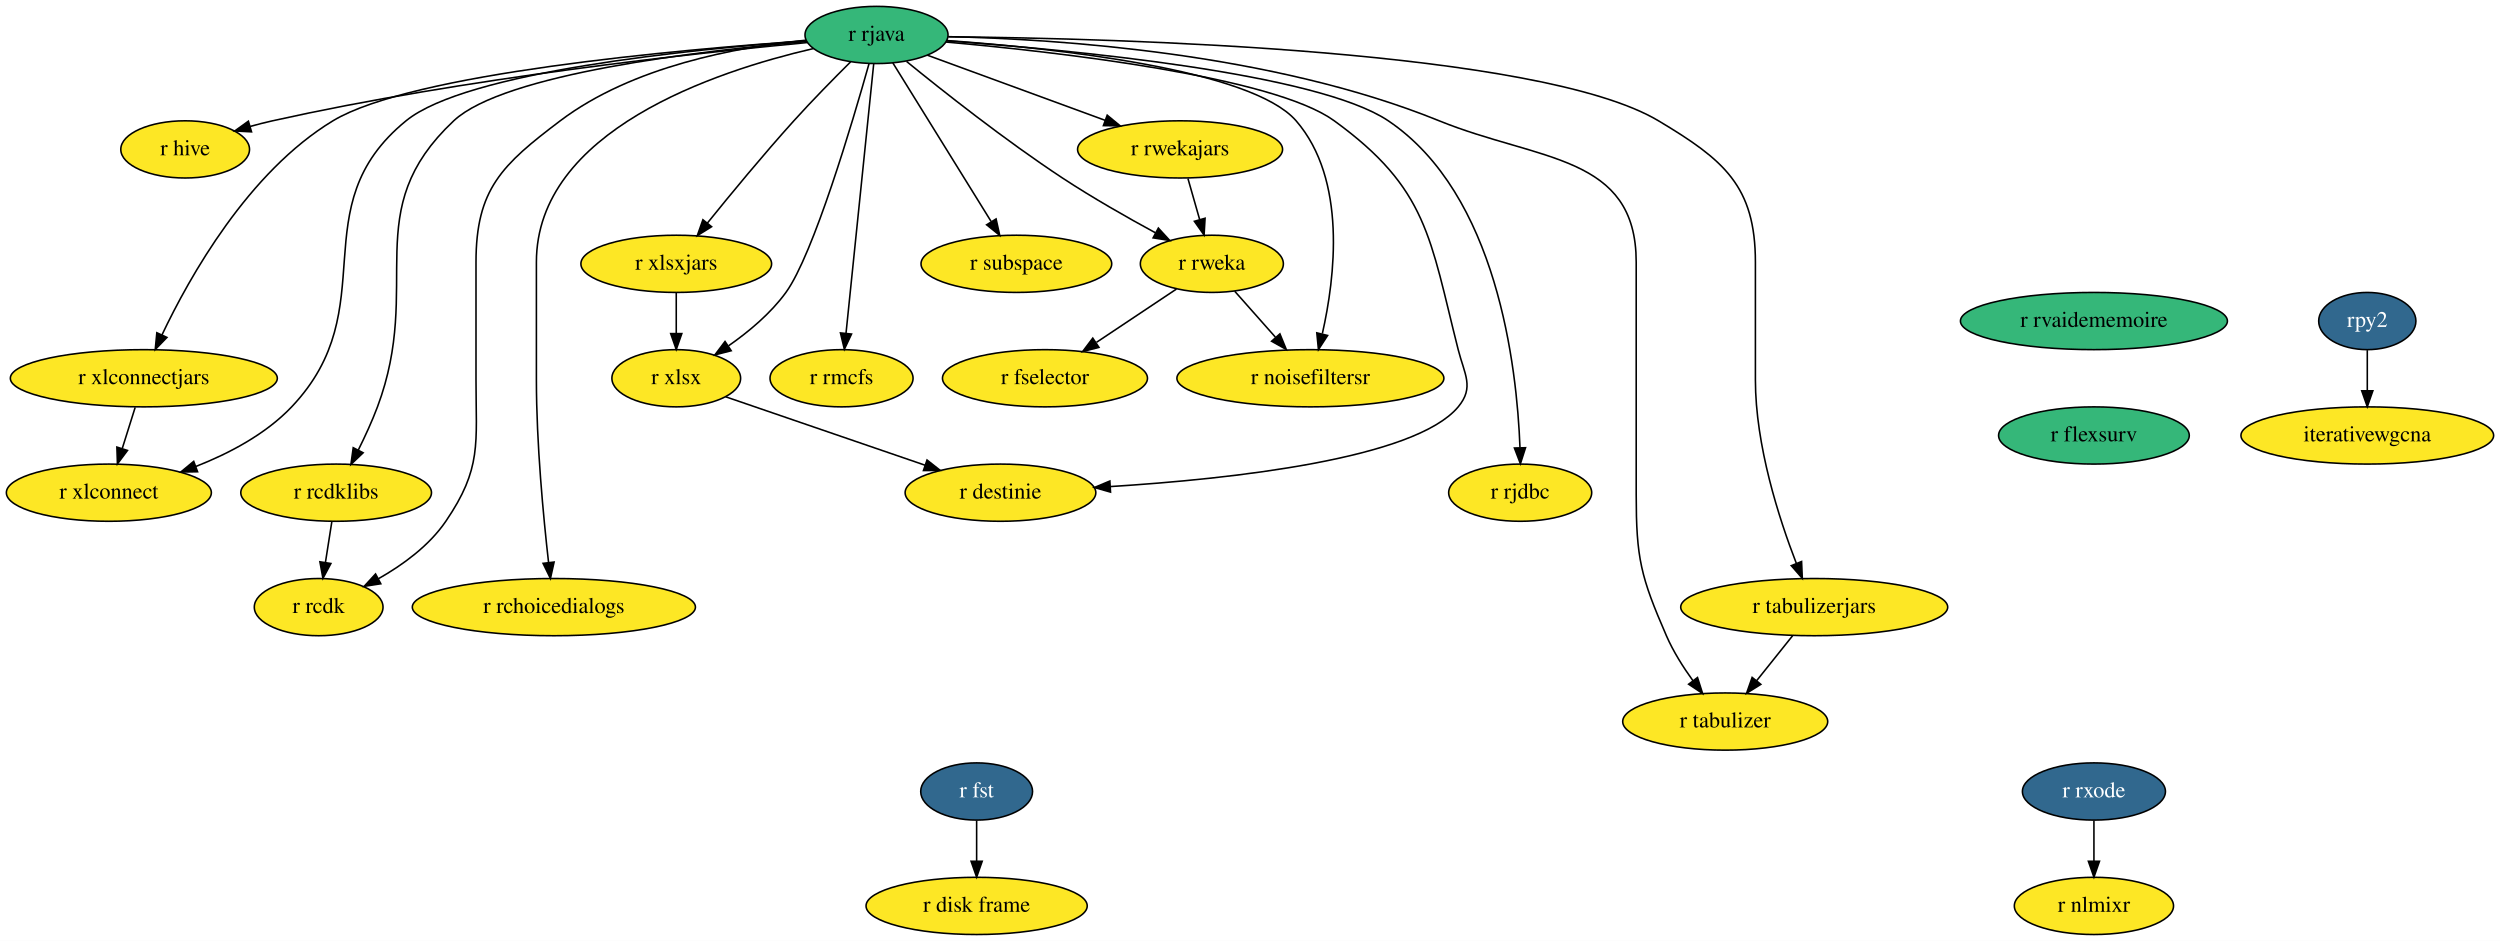
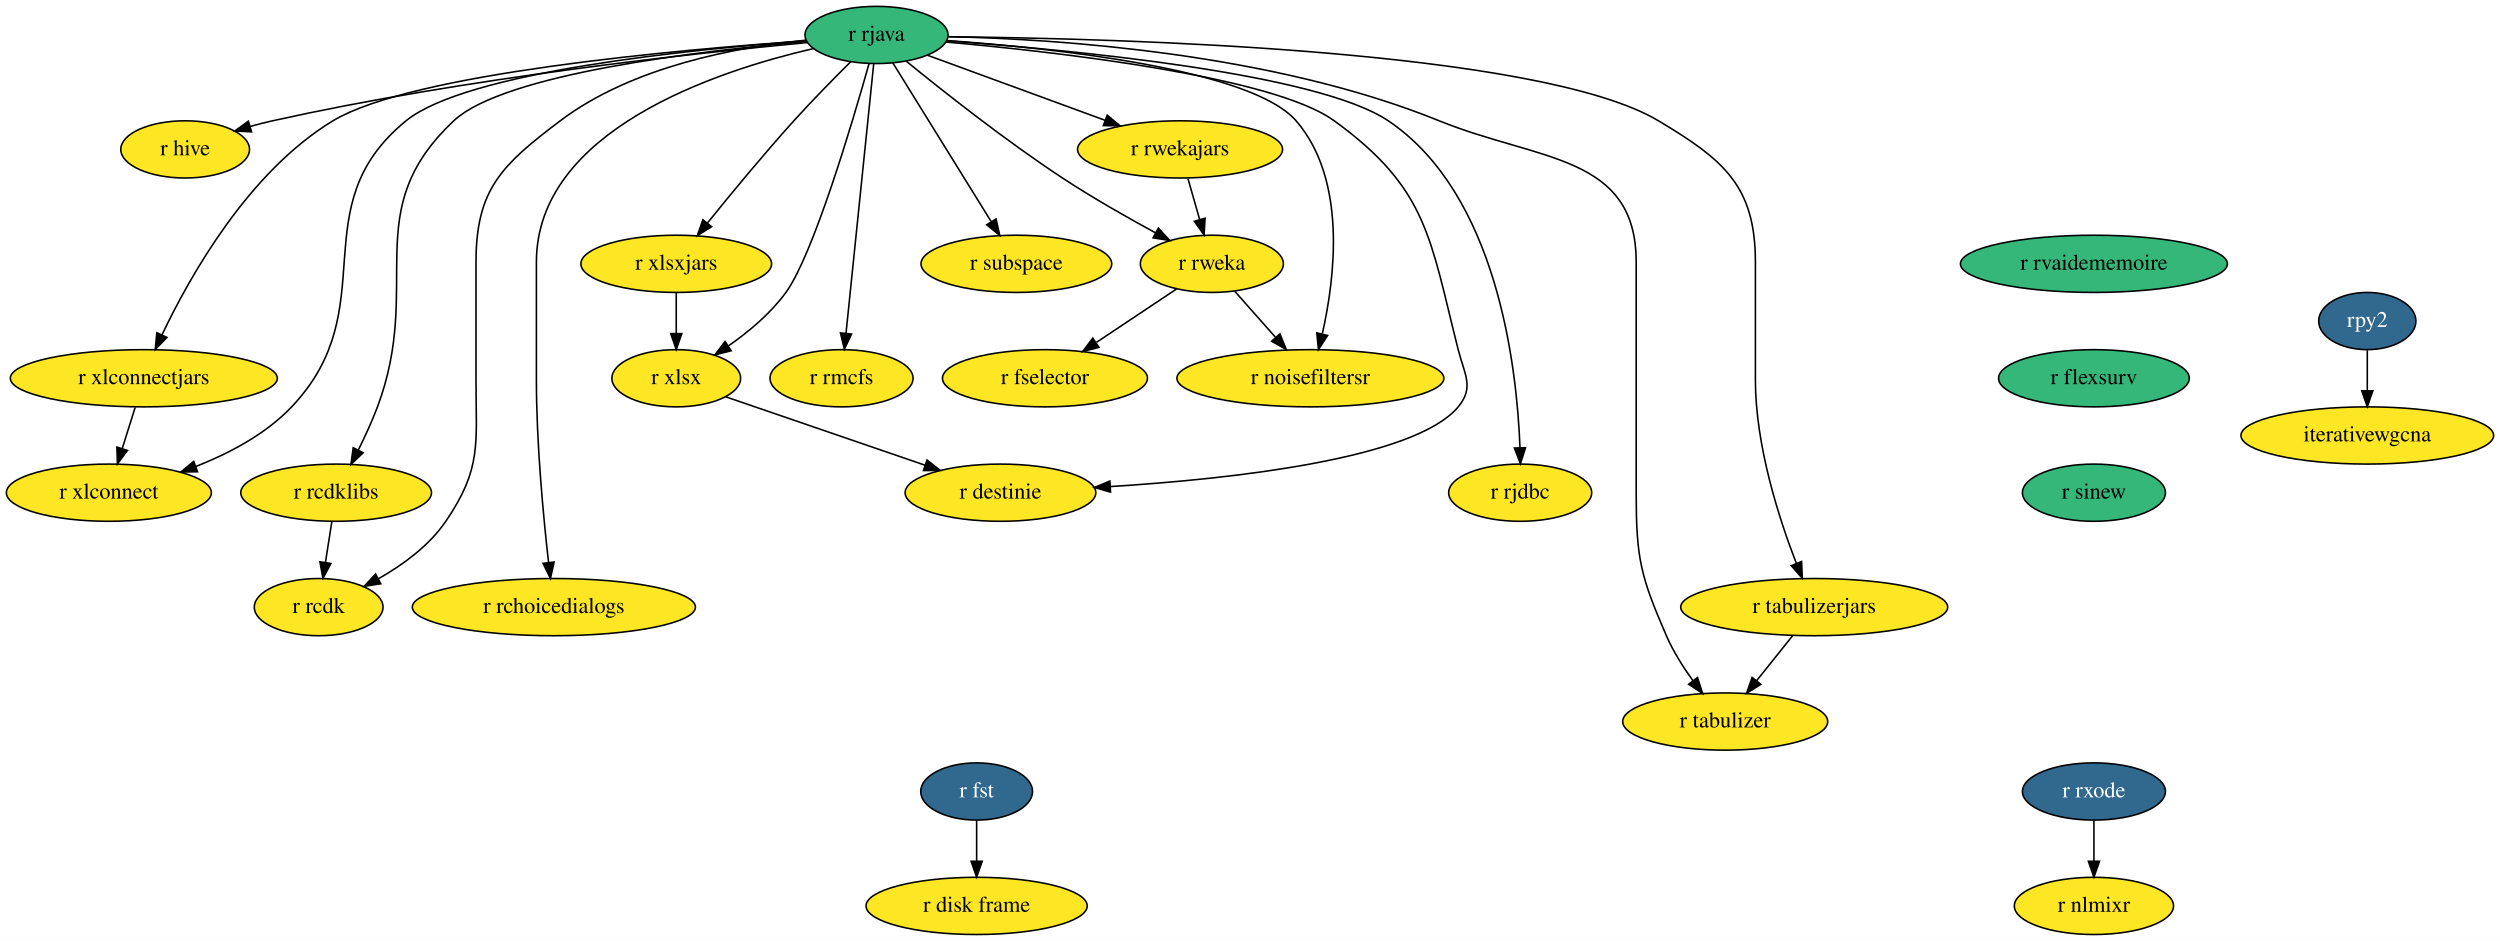
<svg xmlns="http://www.w3.org/2000/svg" xmlns:xlink="http://www.w3.org/1999/xlink" width="1573pt" height="592pt" viewBox="0.00 0.00 1573.00 592.00">
  <g id="graph0" class="graph" transform="scale(1 1) rotate(0) translate(4 588)">
    <polygon fill="white" stroke="transparent" points="-4,4 -4,-588 1569,-588 1569,4 -4,4" />
    <g id="node1" class="node">
      <g id="a_node1">
        <a xlink:href="https://github.com/conda-forge/r-fst-feedstock/pull/11" xlink:title="r fst">
          <ellipse fill="#31688e" stroke="black" cx="610.5" cy="-90" rx="35.19" ry="18" />
          <text text-anchor="middle" x="610.5" y="-86.3" font-family="Times,serif" font-size="14.00" fill="white">r fst</text>
        </a>
      </g>
    </g>
    <g id="node2" class="node">
      <g id="a_node2">
        <a xlink:href="https://github.com/conda-forge/r-disk.frame-feedstock" xlink:title="r disk frame">
          <ellipse fill="#fde725" stroke="black" cx="610.5" cy="-18" rx="69.59" ry="18" />
          <text text-anchor="middle" x="610.5" y="-14.3" font-family="Times,serif" font-size="14.00">r disk frame</text>
        </a>
      </g>
    </g>
    <g id="edge1" class="edge">
      <path fill="none" stroke="black" d="M610.5,-71.7C610.5,-63.98 610.5,-54.71 610.5,-46.11" />
      <polygon fill="black" stroke="black" points="614,-46.1 610.5,-36.1 607,-46.1 614,-46.1" />
    </g>
    <g id="node3" class="node">
      <g id="a_node3">
        <a xlink:href="https://github.com/conda-forge/r-hive-feedstock" xlink:title="r hive">
          <ellipse fill="#fde725" stroke="black" cx="112.5" cy="-494" rx="40.5" ry="18" />
          <text text-anchor="middle" x="112.5" y="-490.3" font-family="Times,serif" font-size="14.00">r hive</text>
        </a>
      </g>
    </g>
    <g id="node4" class="node">
      <g id="a_node4">
        <a xlink:href="https://github.com/conda-forge/r-rjava-feedstock" xlink:title="r rjava">
          <ellipse fill="#35b779" stroke="black" cx="547.5" cy="-566" rx="45" ry="18" />
          <text text-anchor="middle" x="547.5" y="-562.3" font-family="Times,serif" font-size="14.00">r rjava</text>
        </a>
      </g>
    </g>
    <g id="edge2" class="edge">
      <path fill="none" stroke="black" d="M504.07,-561.24C433.06,-554.58 287.94,-538.83 167.5,-512 162.87,-510.97 158.06,-509.73 153.3,-508.41" />
      <polygon fill="black" stroke="black" points="154.26,-505.04 143.68,-505.59 152.29,-511.76 154.26,-505.04" />
    </g>
    <g id="node5" class="node">
      <g id="a_node5">
        <a xlink:href="https://github.com/conda-forge/r-xlsx-feedstock" xlink:title="r xlsx">
          <ellipse fill="#fde725" stroke="black" cx="421.5" cy="-350" rx="40.5" ry="18" />
          <text text-anchor="middle" x="421.5" y="-346.3" font-family="Times,serif" font-size="14.00">r xlsx</text>
        </a>
      </g>
    </g>
    <g id="edge3" class="edge">
      <path fill="none" stroke="black" d="M542.78,-547.89C532.54,-511.5 507.79,-427.81 490.5,-404 480.91,-390.79 467.12,-379.29 454.39,-370.41" />
      <polygon fill="black" stroke="black" points="456.07,-367.32 445.8,-364.69 452.19,-373.15 456.07,-367.32" />
    </g>
    <g id="node6" class="node">
      <g id="a_node6">
        <a xlink:href="https://github.com/conda-forge/r-xlsxjars-feedstock" xlink:title="r xlsxjars">
          <ellipse fill="#fde725" stroke="black" cx="421.5" cy="-422" rx="60" ry="18" />
          <text text-anchor="middle" x="421.5" y="-418.3" font-family="Times,serif" font-size="14.00">r xlsxjars</text>
        </a>
      </g>
    </g>
    <g id="edge4" class="edge">
      <path fill="none" stroke="black" d="M531.22,-549.09C520.78,-538.74 507.08,-524.82 495.5,-512 476.34,-490.79 455.63,-465.68 441.01,-447.55" />
      <polygon fill="black" stroke="black" points="443.73,-445.35 434.74,-439.75 438.27,-449.74 443.73,-445.35" />
    </g>
    <g id="node7" class="node">
      <g id="a_node7">
        <a xlink:href="https://github.com/conda-forge/r-xlconnectjars-feedstock" xlink:title="r xlconnectjars">
          <ellipse fill="#fde725" stroke="black" cx="86.5" cy="-350" rx="84" ry="18" />
          <text text-anchor="middle" x="86.5" y="-346.3" font-family="Times,serif" font-size="14.00">r xlconnectjars</text>
        </a>
      </g>
    </g>
    <g id="edge5" class="edge">
      <path fill="none" stroke="black" d="M503.32,-562.32C422.55,-556.74 254.85,-541.85 205.5,-512 152.26,-479.8 115.29,-413.91 97.87,-377.19" />
      <polygon fill="black" stroke="black" points="101.04,-375.7 93.67,-368.09 94.68,-378.64 101.04,-375.7" />
    </g>
    <g id="node8" class="node">
      <g id="a_node8">
        <a xlink:href="https://github.com/conda-forge/r-xlconnect-feedstock" xlink:title="r xlconnect">
          <ellipse fill="#fde725" stroke="black" cx="64.5" cy="-278" rx="64.5" ry="18" />
          <text text-anchor="middle" x="64.5" y="-274.3" font-family="Times,serif" font-size="14.00">r xlconnect</text>
        </a>
      </g>
    </g>
    <g id="edge6" class="edge">
      <path fill="none" stroke="black" d="M503.41,-562.29C430.59,-556.98 289.44,-542.92 251.5,-512 184.71,-457.57 238.84,-394.47 179.5,-332 163.22,-314.86 140.33,-302.77 119.25,-294.51" />
      <polygon fill="black" stroke="black" points="120.31,-291.17 109.72,-290.98 117.88,-297.73 120.31,-291.17" />
    </g>
    <g id="node9" class="node">
      <g id="a_node9">
        <a xlink:href="https://github.com/conda-forge/r-rcdklibs-feedstock" xlink:title="r rcdklibs">
          <ellipse fill="#fde725" stroke="black" cx="207.5" cy="-278" rx="60" ry="18" />
          <text text-anchor="middle" x="207.5" y="-274.3" font-family="Times,serif" font-size="14.00">r rcdklibs</text>
        </a>
      </g>
    </g>
    <g id="edge7" class="edge">
      <path fill="none" stroke="black" d="M503.71,-561.81C436.69,-556.05 313.1,-541.64 281.5,-512 221.11,-455.36 262.54,-409.54 233.5,-332 230.1,-322.93 225.68,-313.34 221.44,-304.85" />
      <polygon fill="black" stroke="black" points="224.48,-303.11 216.8,-295.81 218.25,-306.31 224.48,-303.11" />
    </g>
    <g id="node10" class="node">
      <g id="a_node10">
        <a xlink:href="https://github.com/conda-forge/r-rcdk-feedstock" xlink:title="r rcdk">
          <ellipse fill="#fde725" stroke="black" cx="196.5" cy="-206" rx="40.5" ry="18" />
          <text text-anchor="middle" x="196.5" y="-202.3" font-family="Times,serif" font-size="14.00">r rcdk</text>
        </a>
      </g>
    </g>
    <g id="edge8" class="edge">
      <path fill="none" stroke="black" d="M502.98,-562.7C459.64,-558.41 393.86,-546.27 348.5,-512 311.77,-484.25 295.5,-469.04 295.5,-423 295.5,-423 295.5,-423 295.5,-349 295.5,-308.55 299.27,-293.43 276.5,-260 265.99,-244.58 249.36,-232.5 233.98,-223.8" />
      <polygon fill="black" stroke="black" points="235.6,-220.69 225.13,-219.07 232.3,-226.87 235.6,-220.69" />
    </g>
    <g id="node11" class="node">
      <g id="a_node11">
        <a xlink:href="https://github.com/conda-forge/r-rchoicedialogs-feedstock" xlink:title="r rchoicedialogs">
          <ellipse fill="#fde725" stroke="black" cx="344.5" cy="-206" rx="89.08" ry="18" />
          <text text-anchor="middle" x="344.5" y="-202.3" font-family="Times,serif" font-size="14.00">r rchoicedialogs</text>
        </a>
      </g>
    </g>
    <g id="edge9" class="edge">
      <path fill="none" stroke="black" d="M507.75,-557.44C445.86,-543.11 333.5,-505.71 333.5,-423 333.5,-423 333.5,-423 333.5,-349 333.5,-308.88 337.92,-262.57 341.16,-234.03" />
      <polygon fill="black" stroke="black" points="344.64,-234.36 342.33,-224.02 337.69,-233.54 344.64,-234.36" />
    </g>
    <g id="node12" class="node">
      <g id="a_node12">
        <a xlink:href="https://github.com/conda-forge/r-rwekajars-feedstock" xlink:title="r rwekajars">
          <ellipse fill="#fde725" stroke="black" cx="738.5" cy="-494" rx="64.5" ry="18" />
          <text text-anchor="middle" x="738.5" y="-490.3" font-family="Times,serif" font-size="14.00">r rwekajars</text>
        </a>
      </g>
    </g>
    <g id="edge10" class="edge">
      <path fill="none" stroke="black" d="M579.47,-553.28C610.05,-542.08 656.53,-525.04 691.35,-512.28" />
      <polygon fill="black" stroke="black" points="692.66,-515.53 700.84,-508.8 690.25,-508.96 692.66,-515.53" />
    </g>
    <g id="node13" class="node">
      <g id="a_node13">
        <a xlink:href="https://github.com/conda-forge/r-rweka-feedstock" xlink:title="r rweka">
          <ellipse fill="#fde725" stroke="black" cx="758.5" cy="-422" rx="45" ry="18" />
          <text text-anchor="middle" x="758.5" y="-418.3" font-family="Times,serif" font-size="14.00">r rweka</text>
        </a>
      </g>
    </g>
    <g id="edge11" class="edge">
      <path fill="none" stroke="black" d="M566.37,-549.36C589.02,-530.9 628.47,-499.7 664.5,-476 683.29,-463.64 705.14,-451.21 723.03,-441.5" />
      <polygon fill="black" stroke="black" points="724.84,-444.5 732,-436.69 721.53,-438.34 724.84,-444.5" />
    </g>
    <g id="node14" class="node">
      <g id="a_node14">
        <a xlink:href="https://github.com/conda-forge/r-subspace-feedstock" xlink:title="r subspace">
          <ellipse fill="#fde725" stroke="black" cx="635.5" cy="-422" rx="60" ry="18" />
          <text text-anchor="middle" x="635.5" y="-418.3" font-family="Times,serif" font-size="14.00">r subspace</text>
        </a>
      </g>
    </g>
    <g id="edge12" class="edge">
      <path fill="none" stroke="black" d="M557.77,-548.43C572.99,-523.88 601.66,-477.6 619.61,-448.65" />
      <polygon fill="black" stroke="black" points="622.73,-450.25 625.03,-439.9 616.78,-446.56 622.73,-450.25" />
    </g>
    <g id="node15" class="node">
      <g id="a_node15">
        <a xlink:href="https://github.com/conda-forge/r-rmcfs-feedstock" xlink:title="r rmcfs">
          <ellipse fill="#fde725" stroke="black" cx="525.5" cy="-350" rx="45" ry="18" />
          <text text-anchor="middle" x="525.5" y="-346.3" font-family="Times,serif" font-size="14.00">r rmcfs</text>
        </a>
      </g>
    </g>
    <g id="edge13" class="edge">
      <path fill="none" stroke="black" d="M545.74,-547.85C541.93,-510.83 532.92,-423.18 528.32,-378.39" />
      <polygon fill="black" stroke="black" points="531.78,-377.82 527.27,-368.23 524.81,-378.54 531.78,-377.82" />
    </g>
    <g id="node16" class="node">
      <g id="a_node16">
        <a xlink:href="https://github.com/conda-forge/r-rjdbc-feedstock" xlink:title="r rjdbc">
          <ellipse fill="#fde725" stroke="black" cx="952.5" cy="-278" rx="45" ry="18" />
          <text text-anchor="middle" x="952.5" y="-274.3" font-family="Times,serif" font-size="14.00">r rjdbc</text>
        </a>
      </g>
    </g>
    <g id="edge14" class="edge">
      <path fill="none" stroke="black" d="M591.77,-562.24C669.11,-556.7 824.86,-542.06 869.5,-512 938.02,-465.85 950.43,-357.48 952.37,-306.47" />
      <polygon fill="black" stroke="black" points="955.87,-306.3 952.64,-296.21 948.87,-306.11 955.87,-306.3" />
    </g>
    <g id="node17" class="node">
      <g id="a_node17">
        <a xlink:href="https://github.com/conda-forge/r-tabulizer-feedstock" xlink:title="r tabulizer">
          <ellipse fill="#fde725" stroke="black" cx="1081.5" cy="-134" rx="64.5" ry="18" />
          <text text-anchor="middle" x="1081.5" y="-130.3" font-family="Times,serif" font-size="14.00">r tabulizer</text>
        </a>
      </g>
    </g>
    <g id="edge15" class="edge">
      <path fill="none" stroke="black" d="M592.58,-564.94C661.62,-563.4 796.56,-554.59 901.5,-512 964.36,-486.49 1025.5,-490.84 1025.5,-423 1025.5,-423 1025.5,-423 1025.5,-277 1025.5,-236.55 1028.38,-225.1 1044.5,-188 1048.79,-178.12 1055.07,-168.2 1061.24,-159.65" />
      <polygon fill="black" stroke="black" points="1064.07,-161.71 1067.29,-151.62 1058.48,-157.5 1064.07,-161.71" />
    </g>
    <g id="node18" class="node">
      <g id="a_node18">
        <a xlink:href="https://github.com/conda-forge/r-tabulizerjars-feedstock" xlink:title="r tabulizerjars">
          <ellipse fill="#fde725" stroke="black" cx="1137.5" cy="-206" rx="84" ry="18" />
          <text text-anchor="middle" x="1137.5" y="-202.3" font-family="Times,serif" font-size="14.00">r tabulizerjars</text>
        </a>
      </g>
    </g>
    <g id="edge16" class="edge">
      <path fill="none" stroke="black" d="M592.8,-564.87C699.79,-563.83 964.74,-556.67 1039.5,-512 1080.67,-487.4 1100.5,-470.95 1100.5,-423 1100.5,-423 1100.5,-423 1100.5,-349 1100.5,-307.71 1115.33,-261.77 1126.22,-233.63" />
      <polygon fill="black" stroke="black" points="1129.56,-234.7 1130.01,-224.11 1123.06,-232.11 1129.56,-234.7" />
    </g>
    <g id="node19" class="node">
      <g id="a_node19">
        <a xlink:href="https://github.com/conda-forge/r-destinie-feedstock" xlink:title="r destinie">
          <ellipse fill="#fde725" stroke="black" cx="625.5" cy="-278" rx="60" ry="18" />
          <text text-anchor="middle" x="625.5" y="-274.3" font-family="Times,serif" font-size="14.00">r destinie</text>
        </a>
      </g>
    </g>
    <g id="edge17" class="edge">
      <path fill="none" stroke="black" d="M591.17,-561.56C661.82,-555.26 797.14,-539.86 835.5,-512 894.39,-469.23 895.62,-438.56 913.5,-368 917.43,-352.49 923.74,-344.29 913.5,-332 886.18,-299.19 770.74,-286.62 694.57,-281.85" />
      <polygon fill="black" stroke="black" points="694.74,-278.36 684.55,-281.26 694.33,-285.35 694.74,-278.36" />
    </g>
    <g id="node20" class="node">
      <g id="a_node20">
        <a xlink:href="https://github.com/conda-forge/r-noisefiltersr-feedstock" xlink:title="r noisefiltersr">
          <ellipse fill="#fde725" stroke="black" cx="820.5" cy="-350" rx="84" ry="18" />
          <text text-anchor="middle" x="820.5" y="-346.3" font-family="Times,serif" font-size="14.00">r noisefiltersr</text>
        </a>
      </g>
    </g>
    <g id="edge18" class="edge">
      <path fill="none" stroke="black" d="M591.72,-562.49C659.27,-557.66 783.33,-544.5 811.5,-512 843.57,-475 836.02,-413.41 828.02,-378.09" />
      <polygon fill="black" stroke="black" points="831.33,-376.92 825.56,-368.04 824.53,-378.58 831.33,-376.92" />
    </g>
    <g id="edge19" class="edge">
      <path fill="none" stroke="black" d="M452.48,-338.37C485.88,-326.91 539.44,-308.53 578.12,-295.26" />
      <polygon fill="black" stroke="black" points="579.29,-298.56 587.62,-292 577.02,-291.93 579.29,-298.56" />
    </g>
    <g id="edge20" class="edge">
      <path fill="none" stroke="black" d="M421.5,-403.7C421.5,-395.98 421.5,-386.71 421.5,-378.11" />
      <polygon fill="black" stroke="black" points="425,-378.1 421.5,-368.1 418,-378.1 425,-378.1" />
    </g>
    <g id="edge21" class="edge">
      <path fill="none" stroke="black" d="M81.06,-331.7C78.61,-323.9 75.66,-314.51 72.93,-305.83" />
      <polygon fill="black" stroke="black" points="76.21,-304.59 69.88,-296.1 69.54,-306.69 76.21,-304.59" />
    </g>
    <g id="edge22" class="edge">
      <path fill="none" stroke="black" d="M204.78,-259.7C203.57,-251.98 202.11,-242.71 200.76,-234.11" />
      <polygon fill="black" stroke="black" points="204.2,-233.44 199.19,-224.1 197.28,-234.53 204.2,-233.44" />
    </g>
    <g id="edge23" class="edge">
      <path fill="none" stroke="black" d="M743.44,-475.7C745.67,-467.9 748.35,-458.51 750.83,-449.83" />
      <polygon fill="black" stroke="black" points="754.23,-450.68 753.61,-440.1 747.5,-448.76 754.23,-450.68" />
    </g>
    <g id="edge24" class="edge">
      <path fill="none" stroke="black" d="M772.88,-404.76C780.48,-396.18 789.98,-385.46 798.48,-375.86" />
      <polygon fill="black" stroke="black" points="801.32,-377.93 805.33,-368.12 796.08,-373.29 801.32,-377.93" />
    </g>
    <g id="node21" class="node">
      <g id="a_node21">
        <a xlink:href="https://github.com/conda-forge/r-fselector-feedstock" xlink:title="r fselector">
          <ellipse fill="#fde725" stroke="black" cx="653.5" cy="-350" rx="64.5" ry="18" />
          <text text-anchor="middle" x="653.5" y="-346.3" font-family="Times,serif" font-size="14.00">r fselector</text>
        </a>
      </g>
    </g>
    <g id="edge25" class="edge">
      <path fill="none" stroke="black" d="M736.23,-406.15C721.6,-396.4 702.23,-383.48 685.9,-372.6" />
      <polygon fill="black" stroke="black" points="687.46,-369.43 677.19,-366.8 683.57,-375.26 687.46,-369.43" />
    </g>
    <g id="edge26" class="edge">
      <path fill="none" stroke="black" d="M1123.94,-188.05C1117.13,-179.54 1108.75,-169.07 1101.25,-159.68" />
      <polygon fill="black" stroke="black" points="1103.91,-157.41 1094.93,-151.79 1098.45,-161.78 1103.91,-157.41" />
    </g>
    <g id="node22" class="node">
      <g id="a_node22">
        <a xlink:href="https://github.com/conda-forge/rpy2-feedstock/pull/55" xlink:title="rpy2">
          <ellipse fill="#31688e" stroke="black" cx="1485.5" cy="-386" rx="30.59" ry="18" />
          <text text-anchor="middle" x="1485.5" y="-382.3" font-family="Times,serif" font-size="14.00" fill="white">rpy2</text>
        </a>
      </g>
    </g>
    <g id="node23" class="node">
      <g id="a_node23">
        <a xlink:href="https://github.com/conda-forge/iterativewgcna-feedstock" xlink:title="iterativewgcna">
          <ellipse fill="#fde725" stroke="black" cx="1485.5" cy="-314" rx="79.5" ry="18" />
          <text text-anchor="middle" x="1485.5" y="-310.3" font-family="Times,serif" font-size="14.00">iterativewgcna</text>
        </a>
      </g>
    </g>
    <g id="edge27" class="edge">
      <path fill="none" stroke="black" d="M1485.5,-367.7C1485.5,-359.98 1485.5,-350.71 1485.5,-342.11" />
      <polygon fill="black" stroke="black" points="1489,-342.1 1485.5,-332.1 1482,-342.1 1489,-342.1" />
    </g>
    <g id="node24" class="node">
      <g id="a_node24">
        <a xlink:href="https://github.com/conda-forge/r-rvaidememoire-feedstock" xlink:title="r rvaidememoire">
-           <ellipse fill="#35b779" stroke="black" cx="1313.5" cy="-386" rx="84" ry="18" />
-           <text text-anchor="middle" x="1313.5" y="-382.3" font-family="Times,serif" font-size="14.00">r rvaidememoire</text>
+           <ellipse fill="#35b779" stroke="black" cx="1313.5" cy="-422" rx="84" ry="18" />
+           <text text-anchor="middle" x="1313.5" y="-418.3" font-family="Times,serif" font-size="14.00">r rvaidememoire</text>
        </a>
      </g>
    </g>
    <g id="node25" class="node">
      <g id="a_node25">
        <a xlink:href="https://github.com/conda-forge/r-flexsurv-feedstock" xlink:title="r flexsurv">
-           <ellipse fill="#35b779" stroke="black" cx="1313.5" cy="-314" rx="60" ry="18" />
-           <text text-anchor="middle" x="1313.5" y="-310.3" font-family="Times,serif" font-size="14.00">r flexsurv</text>
+           <ellipse fill="#35b779" stroke="black" cx="1313.5" cy="-350" rx="60" ry="18" />
+           <text text-anchor="middle" x="1313.5" y="-346.3" font-family="Times,serif" font-size="14.00">r flexsurv</text>
+         </a>
+       </g>
+     </g>
+     <g id="node28" class="node">
+       <g id="a_node28">
+         <a xlink:href="https://github.com/conda-forge/r-sinew-feedstock" xlink:title="r sinew">
+           <ellipse fill="#35b779" stroke="black" cx="1313.5" cy="-278" rx="45" ry="18" />
+           <text text-anchor="middle" x="1313.5" y="-274.3" font-family="Times,serif" font-size="14.00">r sinew</text>
        </a>
      </g>
    </g>
    <g id="node26" class="node">
      <g id="a_node26">
        <a xlink:href="https://github.com/conda-forge/r-rxode-feedstock/pull/3" xlink:title="r rxode">
          <ellipse fill="#31688e" stroke="black" cx="1313.5" cy="-90" rx="45" ry="18" />
          <text text-anchor="middle" x="1313.5" y="-86.3" font-family="Times,serif" font-size="14.00" fill="white">r rxode</text>
        </a>
      </g>
    </g>
    <g id="node27" class="node">
      <g id="a_node27">
        <a xlink:href="https://github.com/conda-forge/r-nlmixr-feedstock" xlink:title="r nlmixr">
          <ellipse fill="#fde725" stroke="black" cx="1313.5" cy="-18" rx="50.09" ry="18" />
          <text text-anchor="middle" x="1313.5" y="-14.3" font-family="Times,serif" font-size="14.00">r nlmixr</text>
        </a>
      </g>
    </g>
    <g id="edge29" class="edge">
      <path fill="none" stroke="black" d="M1313.5,-71.7C1313.5,-63.98 1313.5,-54.71 1313.5,-46.11" />
      <polygon fill="black" stroke="black" points="1317,-46.1 1313.5,-36.1 1310,-46.1 1317,-46.1" />
    </g>
  </g>
</svg>
